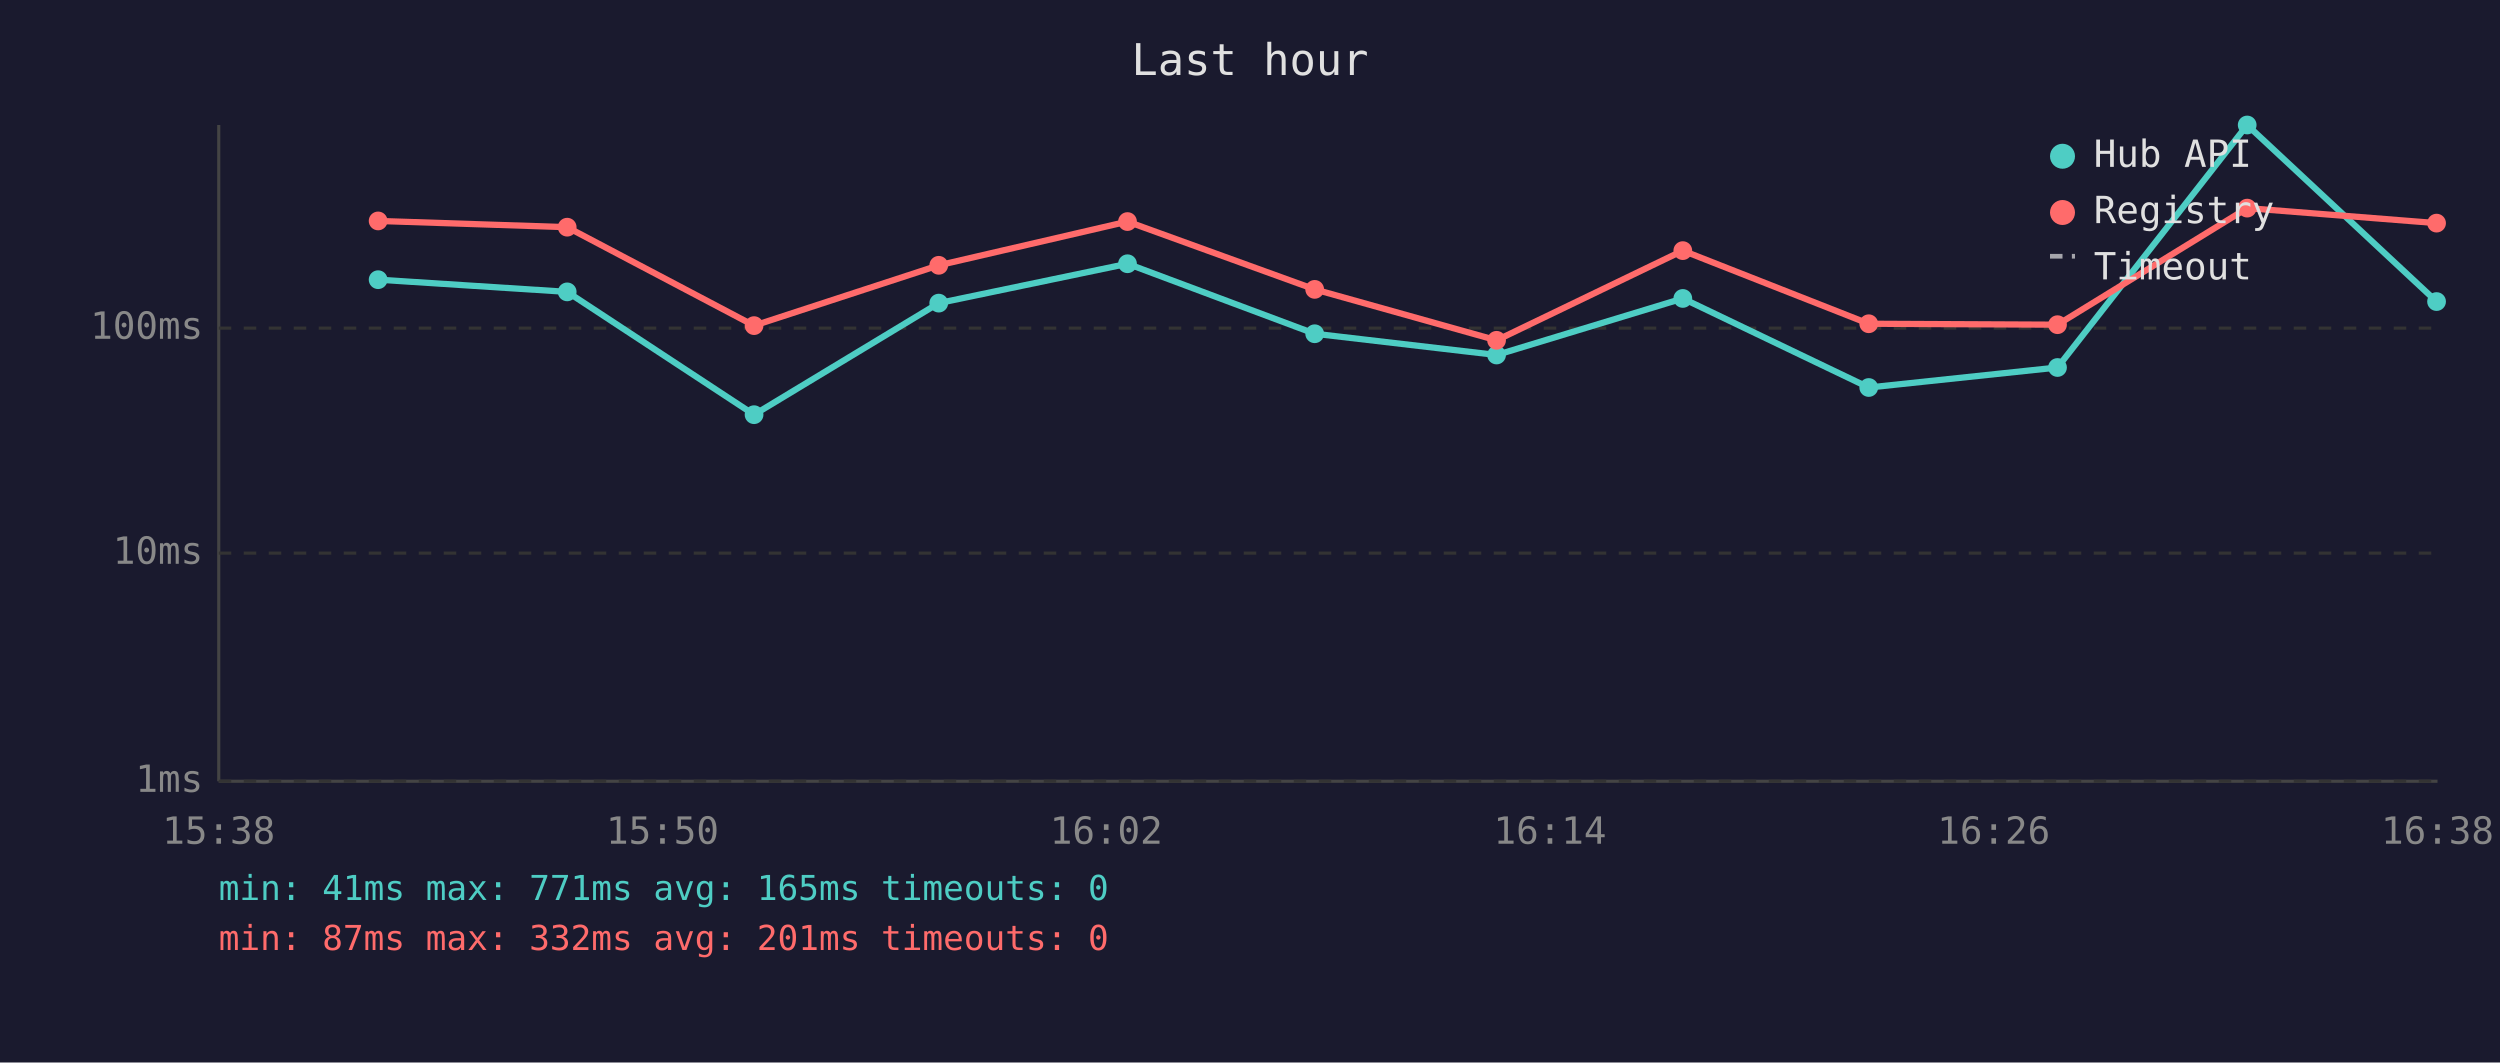
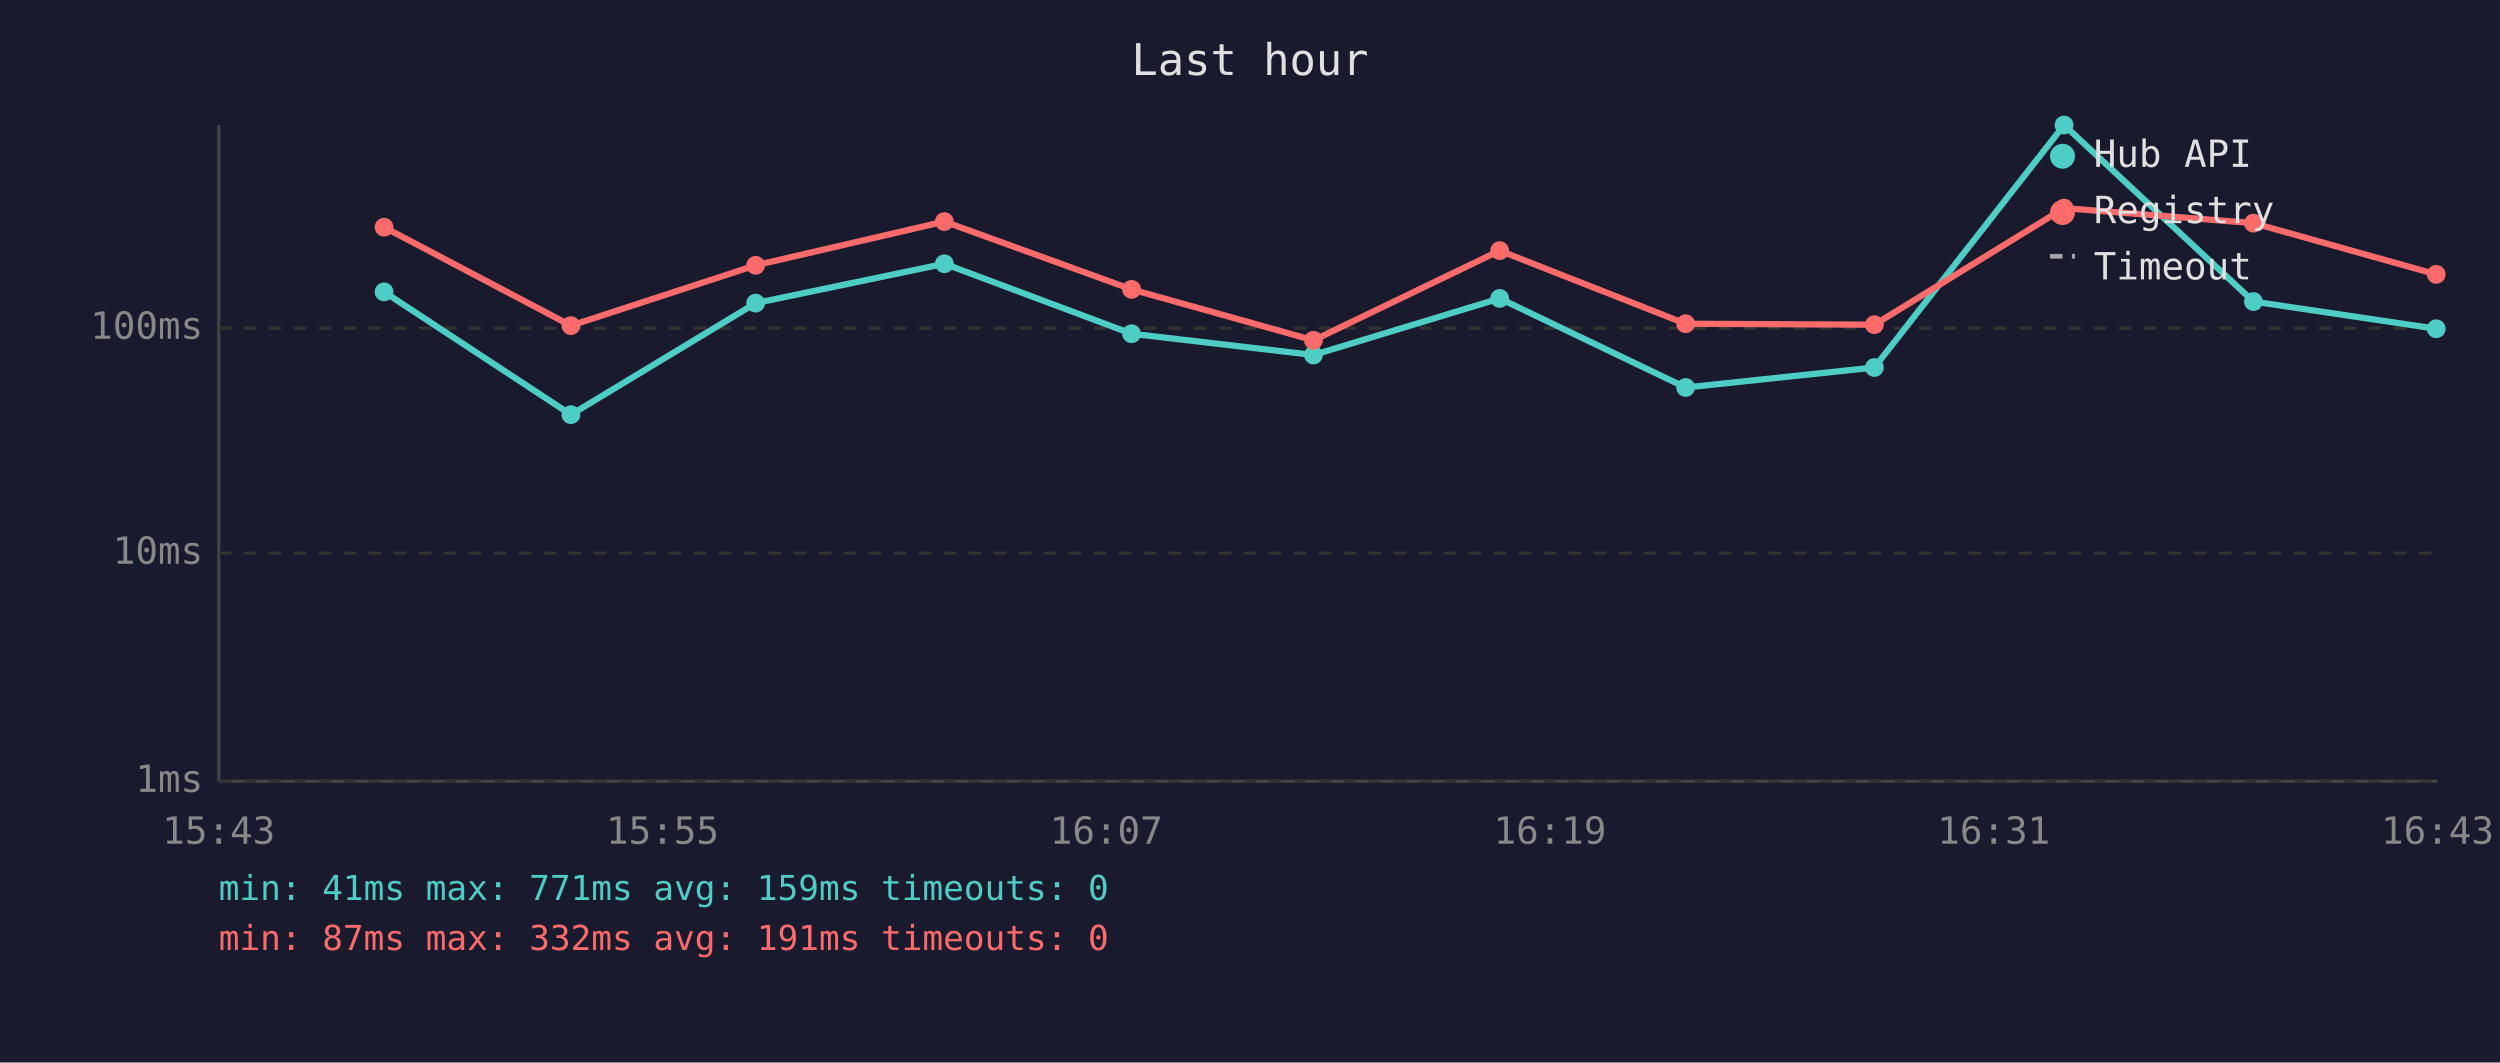
<svg xmlns="http://www.w3.org/2000/svg" viewBox="0 0 800 340" font-family="monospace" font-size="12">
  <rect width="800" height="340" fill="#1a1a2e" />
  <text x="400" y="24" fill="#e0e0e0" font-size="14" text-anchor="middle">Last hour</text>
  <line x1="70" y1="40" x2="70" y2="250" stroke="#444" stroke-width="1" />
  <line x1="70" y1="250" x2="780" y2="250" stroke="#444" stroke-width="1" />
  <line x1="70" y1="250" x2="780" y2="250" stroke="#333" stroke-width="1" stroke-dasharray="4" />
  <text x="65" y="250" fill="#888" text-anchor="end" dominant-baseline="middle">1ms</text>
  <line x1="70" y1="177" x2="780" y2="177" stroke="#333" stroke-width="1" stroke-dasharray="4" />
  <text x="65" y="177" fill="#888" text-anchor="end" dominant-baseline="middle">10ms</text>
  <line x1="70" y1="105" x2="780" y2="105" stroke="#333" stroke-width="1" stroke-dasharray="4" />
  <text x="65" y="105" fill="#888" text-anchor="end" dominant-baseline="middle">100ms</text>
-   <text x="70" y="270" fill="#888" text-anchor="middle">15:38</text>
-   <text x="212" y="270" fill="#888" text-anchor="middle">15:50</text>
-   <text x="354" y="270" fill="#888" text-anchor="middle">16:02</text>
-   <text x="496" y="270" fill="#888" text-anchor="middle">16:14</text>
-   <text x="638" y="270" fill="#888" text-anchor="middle">16:26</text>
-   <text x="780" y="270" fill="#888" text-anchor="middle">16:38</text>
-   <polyline points="121.0,89.5 181.5,93.4 241.3,132.7 300.4,97.0 360.8,84.4 420.7,106.8 478.9,113.6 538.5,95.5 598.0,124.0 658.4,117.6 719.1,40.0 779.7,96.5" fill="none" stroke="#4ecdc4" stroke-width="2" opacity="1" />
-   <circle cx="121.0" cy="89.5" r="3" fill="#4ecdc4" />
-   <circle cx="181.5" cy="93.4" r="3" fill="#4ecdc4" />
-   <circle cx="241.3" cy="132.7" r="3" fill="#4ecdc4" />
-   <circle cx="300.4" cy="97.0" r="3" fill="#4ecdc4" />
-   <circle cx="360.8" cy="84.4" r="3" fill="#4ecdc4" />
-   <circle cx="420.7" cy="106.8" r="3" fill="#4ecdc4" />
-   <circle cx="478.9" cy="113.6" r="3" fill="#4ecdc4" />
-   <circle cx="538.5" cy="95.5" r="3" fill="#4ecdc4" />
-   <circle cx="598.0" cy="124.0" r="3" fill="#4ecdc4" />
-   <circle cx="658.4" cy="117.6" r="3" fill="#4ecdc4" />
-   <circle cx="719.1" cy="40.0" r="3" fill="#4ecdc4" />
-   <circle cx="779.7" cy="96.5" r="3" fill="#4ecdc4" />
-   <polyline points="121.0,70.7 181.5,72.7 241.3,104.2 300.4,84.9 360.8,70.9 420.7,92.6 478.9,108.9 538.5,80.2 598.0,103.6 658.4,103.9 719.1,66.6 779.7,71.4" fill="none" stroke="#ff6b6b" stroke-width="2" opacity="1" />
-   <circle cx="121.0" cy="70.7" r="3" fill="#ff6b6b" />
-   <circle cx="181.5" cy="72.7" r="3" fill="#ff6b6b" />
-   <circle cx="241.3" cy="104.2" r="3" fill="#ff6b6b" />
-   <circle cx="300.4" cy="84.9" r="3" fill="#ff6b6b" />
-   <circle cx="360.8" cy="70.9" r="3" fill="#ff6b6b" />
-   <circle cx="420.7" cy="92.6" r="3" fill="#ff6b6b" />
-   <circle cx="478.9" cy="108.9" r="3" fill="#ff6b6b" />
-   <circle cx="538.5" cy="80.2" r="3" fill="#ff6b6b" />
-   <circle cx="598.0" cy="103.6" r="3" fill="#ff6b6b" />
-   <circle cx="658.4" cy="103.9" r="3" fill="#ff6b6b" />
-   <circle cx="719.1" cy="66.6" r="3" fill="#ff6b6b" />
-   <circle cx="779.7" cy="71.4" r="3" fill="#ff6b6b" />
+   <text x="70" y="270" fill="#888" text-anchor="middle">15:43</text>
+   <text x="212" y="270" fill="#888" text-anchor="middle">15:55</text>
+   <text x="354" y="270" fill="#888" text-anchor="middle">16:07</text>
+   <text x="496" y="270" fill="#888" text-anchor="middle">16:19</text>
+   <text x="638" y="270" fill="#888" text-anchor="middle">16:31</text>
+   <text x="780" y="270" fill="#888" text-anchor="middle">16:43</text>
+   <polyline points="122.9,93.4 182.7,132.7 241.8,97.0 302.2,84.4 362.1,106.8 420.3,113.6 479.9,95.5 539.4,124.0 599.8,117.6 660.5,40.0 721.1,96.5 779.6,105.2" fill="none" stroke="#4ecdc4" stroke-width="2" opacity="1" />
+   <circle cx="122.9" cy="93.4" r="3" fill="#4ecdc4" />
+   <circle cx="182.7" cy="132.7" r="3" fill="#4ecdc4" />
+   <circle cx="241.8" cy="97.0" r="3" fill="#4ecdc4" />
+   <circle cx="302.2" cy="84.4" r="3" fill="#4ecdc4" />
+   <circle cx="362.1" cy="106.8" r="3" fill="#4ecdc4" />
+   <circle cx="420.3" cy="113.6" r="3" fill="#4ecdc4" />
+   <circle cx="479.9" cy="95.5" r="3" fill="#4ecdc4" />
+   <circle cx="539.4" cy="124.0" r="3" fill="#4ecdc4" />
+   <circle cx="599.8" cy="117.6" r="3" fill="#4ecdc4" />
+   <circle cx="660.5" cy="40.0" r="3" fill="#4ecdc4" />
+   <circle cx="721.1" cy="96.5" r="3" fill="#4ecdc4" />
+   <circle cx="779.6" cy="105.2" r="3" fill="#4ecdc4" />
+   <polyline points="122.9,72.7 182.7,104.2 241.8,84.9 302.2,70.9 362.1,92.6 420.3,108.9 479.9,80.2 539.4,103.6 599.8,103.9 660.5,66.6 721.1,71.4 779.6,87.8" fill="none" stroke="#ff6b6b" stroke-width="2" opacity="1" />
+   <circle cx="122.9" cy="72.7" r="3" fill="#ff6b6b" />
+   <circle cx="182.7" cy="104.2" r="3" fill="#ff6b6b" />
+   <circle cx="241.8" cy="84.9" r="3" fill="#ff6b6b" />
+   <circle cx="302.2" cy="70.9" r="3" fill="#ff6b6b" />
+   <circle cx="362.1" cy="92.6" r="3" fill="#ff6b6b" />
+   <circle cx="420.3" cy="108.9" r="3" fill="#ff6b6b" />
+   <circle cx="479.9" cy="80.2" r="3" fill="#ff6b6b" />
+   <circle cx="539.4" cy="103.6" r="3" fill="#ff6b6b" />
+   <circle cx="599.8" cy="103.9" r="3" fill="#ff6b6b" />
+   <circle cx="660.5" cy="66.6" r="3" fill="#ff6b6b" />
+   <circle cx="721.1" cy="71.4" r="3" fill="#ff6b6b" />
+   <circle cx="779.6" cy="87.8" r="3" fill="#ff6b6b" />
  <circle cx="660" cy="50" r="4" fill="#4ecdc4" />
  <text x="670" y="50" fill="#e0e0e0" dominant-baseline="middle">Hub API</text>
  <circle cx="660" cy="68" r="4" fill="#ff6b6b" />
  <text x="670" y="68" fill="#e0e0e0" dominant-baseline="middle">Registry</text>
  <line x1="656" y1="82" x2="664" y2="82" stroke="#e0e0e0" stroke-width="1.5" stroke-dasharray="4,3" opacity="0.7" />
  <text x="670" y="86" fill="#e0e0e0" dominant-baseline="middle">Timeout</text>
-   <text x="70" y="288" fill="#4ecdc4" font-size="11">min: 41ms  max: 771ms  avg: 165ms  timeouts: 0</text>
-   <text x="70" y="304" fill="#ff6b6b" font-size="11">min: 87ms  max: 332ms  avg: 201ms  timeouts: 0</text>
+   <text x="70" y="288" fill="#4ecdc4" font-size="11">min: 41ms  max: 771ms  avg: 159ms  timeouts: 0</text>
+   <text x="70" y="304" fill="#ff6b6b" font-size="11">min: 87ms  max: 332ms  avg: 191ms  timeouts: 0</text>
</svg>
